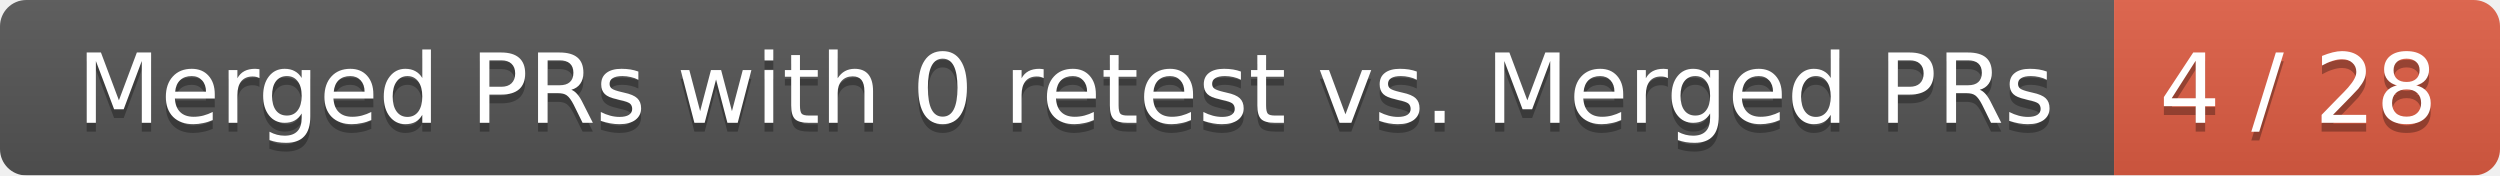
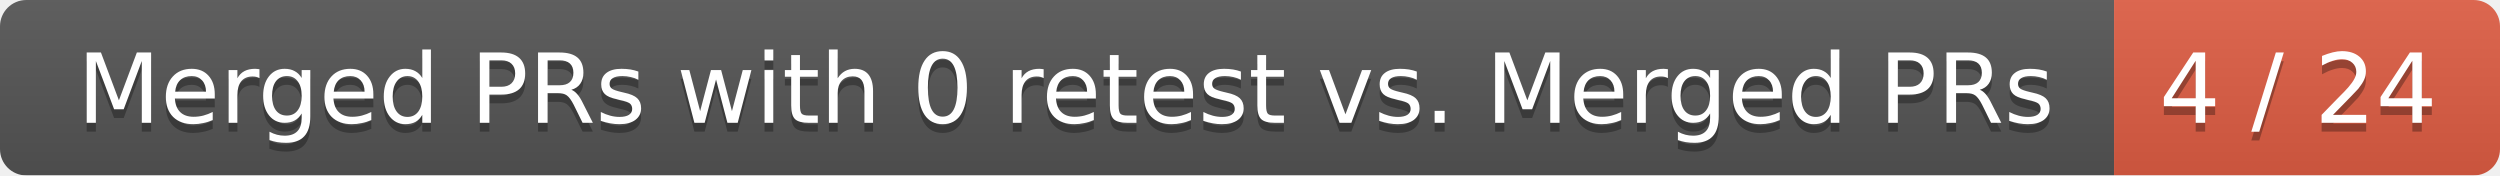
<svg xmlns="http://www.w3.org/2000/svg" width="285" height="20">
  <linearGradient id="smooth" x2="0" y2="100%">
    <stop offset="0" stop-color="#bbb" stop-opacity=".1" />
    <stop offset="1" stop-opacity=".1" />
  </linearGradient>
  <mask id="round">
    <rect width="285" height="20" rx="3" fill="#fff" />
  </mask>
  <g mask="url(#round)">
    <rect width="241" height="20" fill="#555" />
    <rect x="241" width="44" height="20" fill="#e05d44" />
    <rect width="285" height="20" fill="url(#smooth)" />
  </g>
  <g fill="#fff" text-anchor="middle" font-family="DejaVu Sans,Verdana,Geneva,sans-serif" font-size="11">
    <text x="121.5" y="15" fill="#010101" fill-opacity=".3">Merged PRs with 0 retest vs. Merged PRs</text>
    <text x="121.5" y="14">Merged PRs with 0 retest vs. Merged PRs</text>
-     <text x="262" y="15" fill="#010101" fill-opacity=".3">4 / 28</text>
-     <text x="262" y="14">4 / 28</text>
+     <text x="262" y="15" fill="#010101" fill-opacity=".3">4 / 24</text>
+     <text x="262" y="14">4 / 24</text>
  </g>
</svg>
